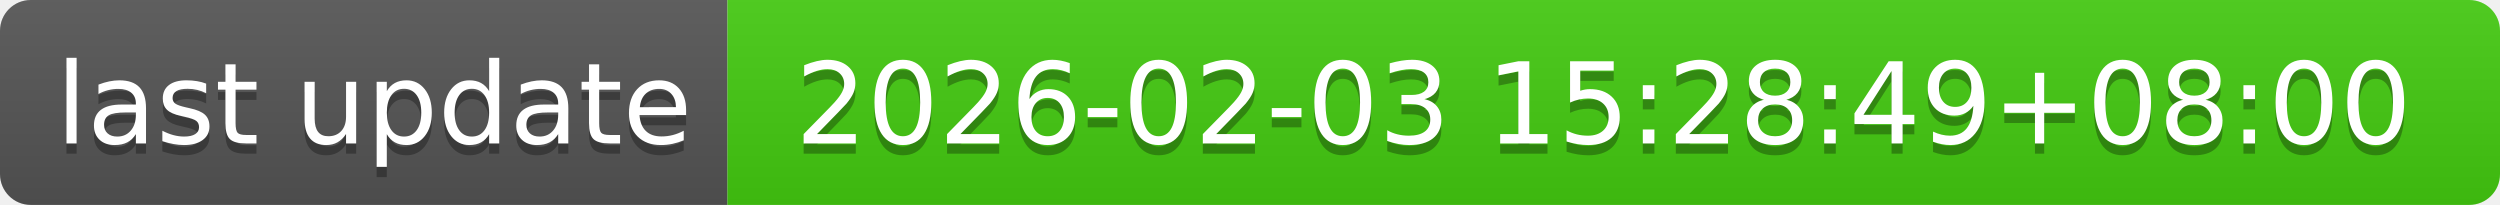
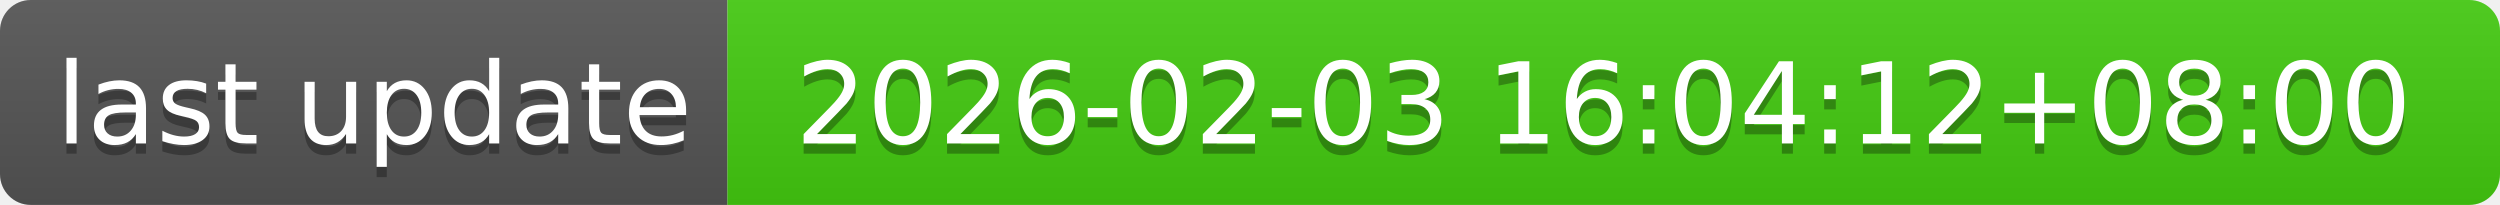
- <svg xmlns="http://www.w3.org/2000/svg" width="244" height="20" role="img" aria-label="last update: 2026-02-03 15:28:49+08:00">
+ <svg xmlns="http://www.w3.org/2000/svg" width="244" height="20" role="img" aria-label="last update: 2026-02-03 16:04:12+08:00">
  <linearGradient id="s" x2="0" y2="100%">
    <stop offset="0" stop-color="#bbb" stop-opacity=".1" />
    <stop offset="1" stop-opacity=".1" />
  </linearGradient>
  <clipPath id="r">
    <rect width="244" height="20" rx="3" fill="#fff" />
  </clipPath>
  <g clip-path="url(#r)">
    <rect width="71" height="20" fill="#555" />
    <rect x="71" width="173" height="20" fill="#4c1" />
    <rect width="244" height="20" fill="url(#s)" />
  </g>
  <g fill="#fff" text-anchor="middle" font-family="Verdana,Geneva,DejaVu Sans,sans-serif" text-rendering="geometricPrecision" font-size="110">
    <text aria-hidden="true" x="365" y="150" fill="#010101" fill-opacity=".3" transform="scale(.1)" textLength="610">last update</text>
    <text x="365" y="140" transform="scale(.1)" fill="#fff" textLength="610">last update</text>
-     <text aria-hidden="true" x="1565" y="150" fill="#010101" fill-opacity=".3" transform="scale(.1)" textLength="1630">2026-02-03 15:28:49+08:00</text>
-     <text x="1565" y="140" transform="scale(.1)" fill="#fff" textLength="1630">2026-02-03 15:28:49+08:00</text>
+     <text aria-hidden="true" x="1565" y="150" fill="#010101" fill-opacity=".3" transform="scale(.1)" textLength="1630">2026-02-03 16:04:12+08:00</text>
+     <text x="1565" y="140" transform="scale(.1)" fill="#fff" textLength="1630">2026-02-03 16:04:12+08:00</text>
  </g>
</svg>
